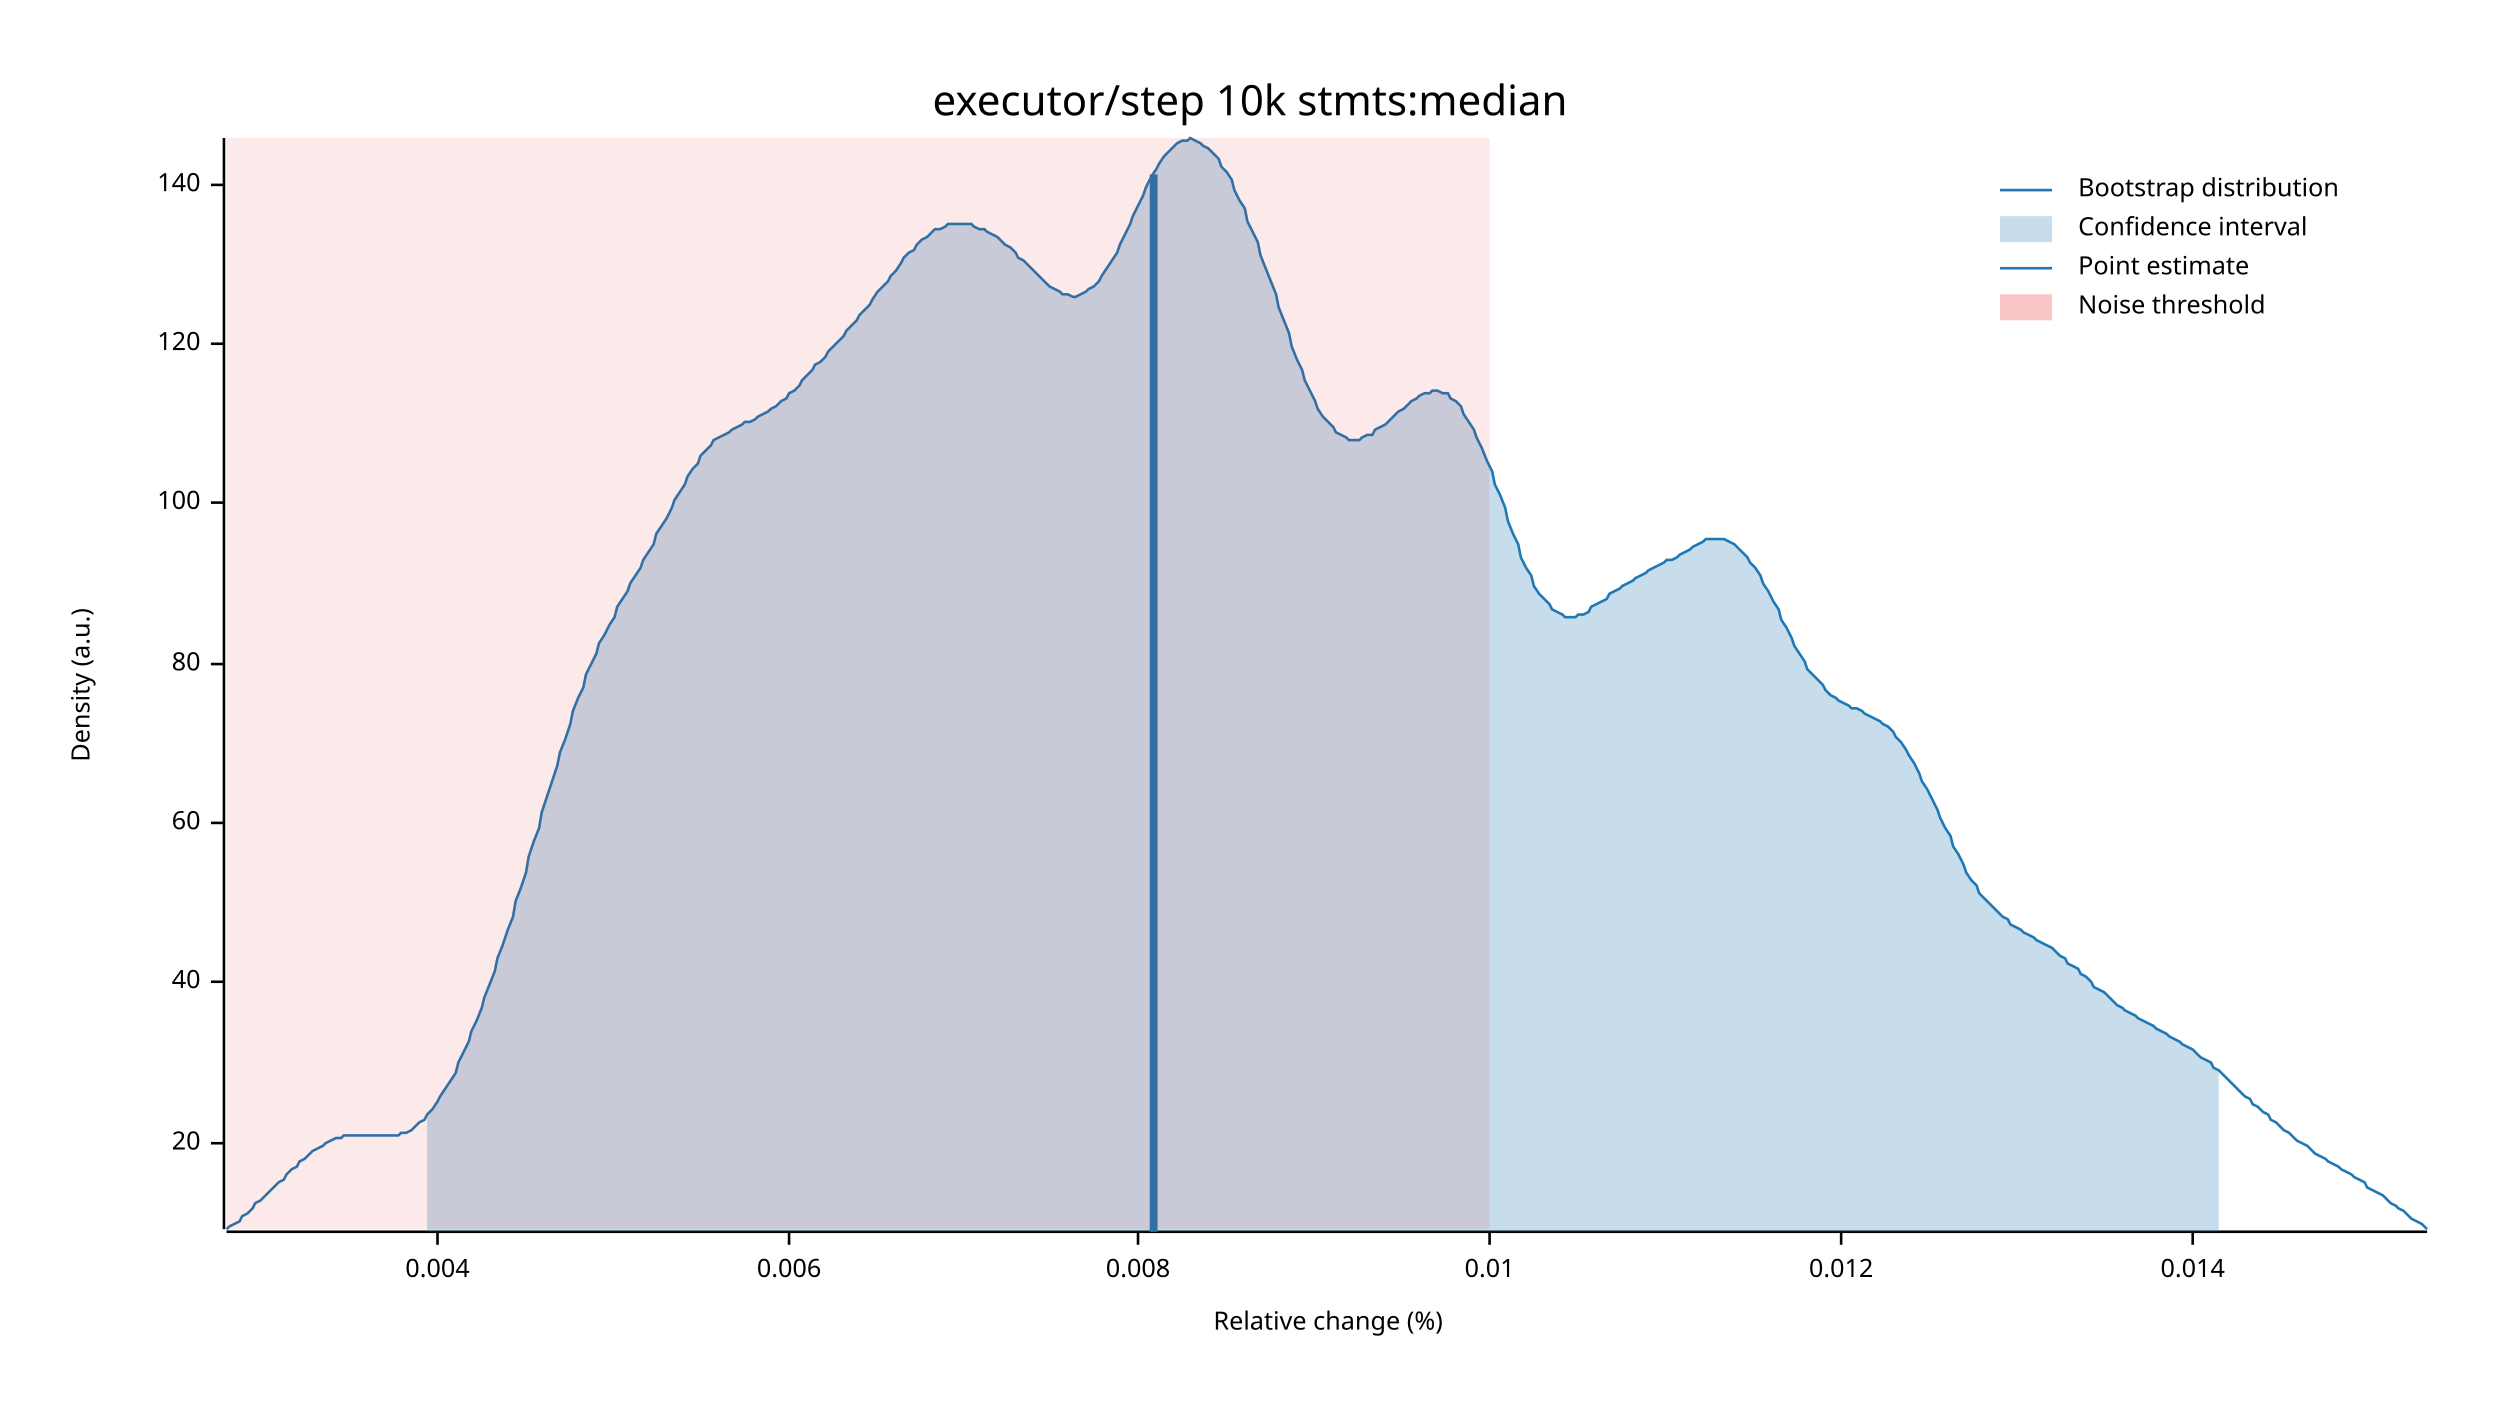
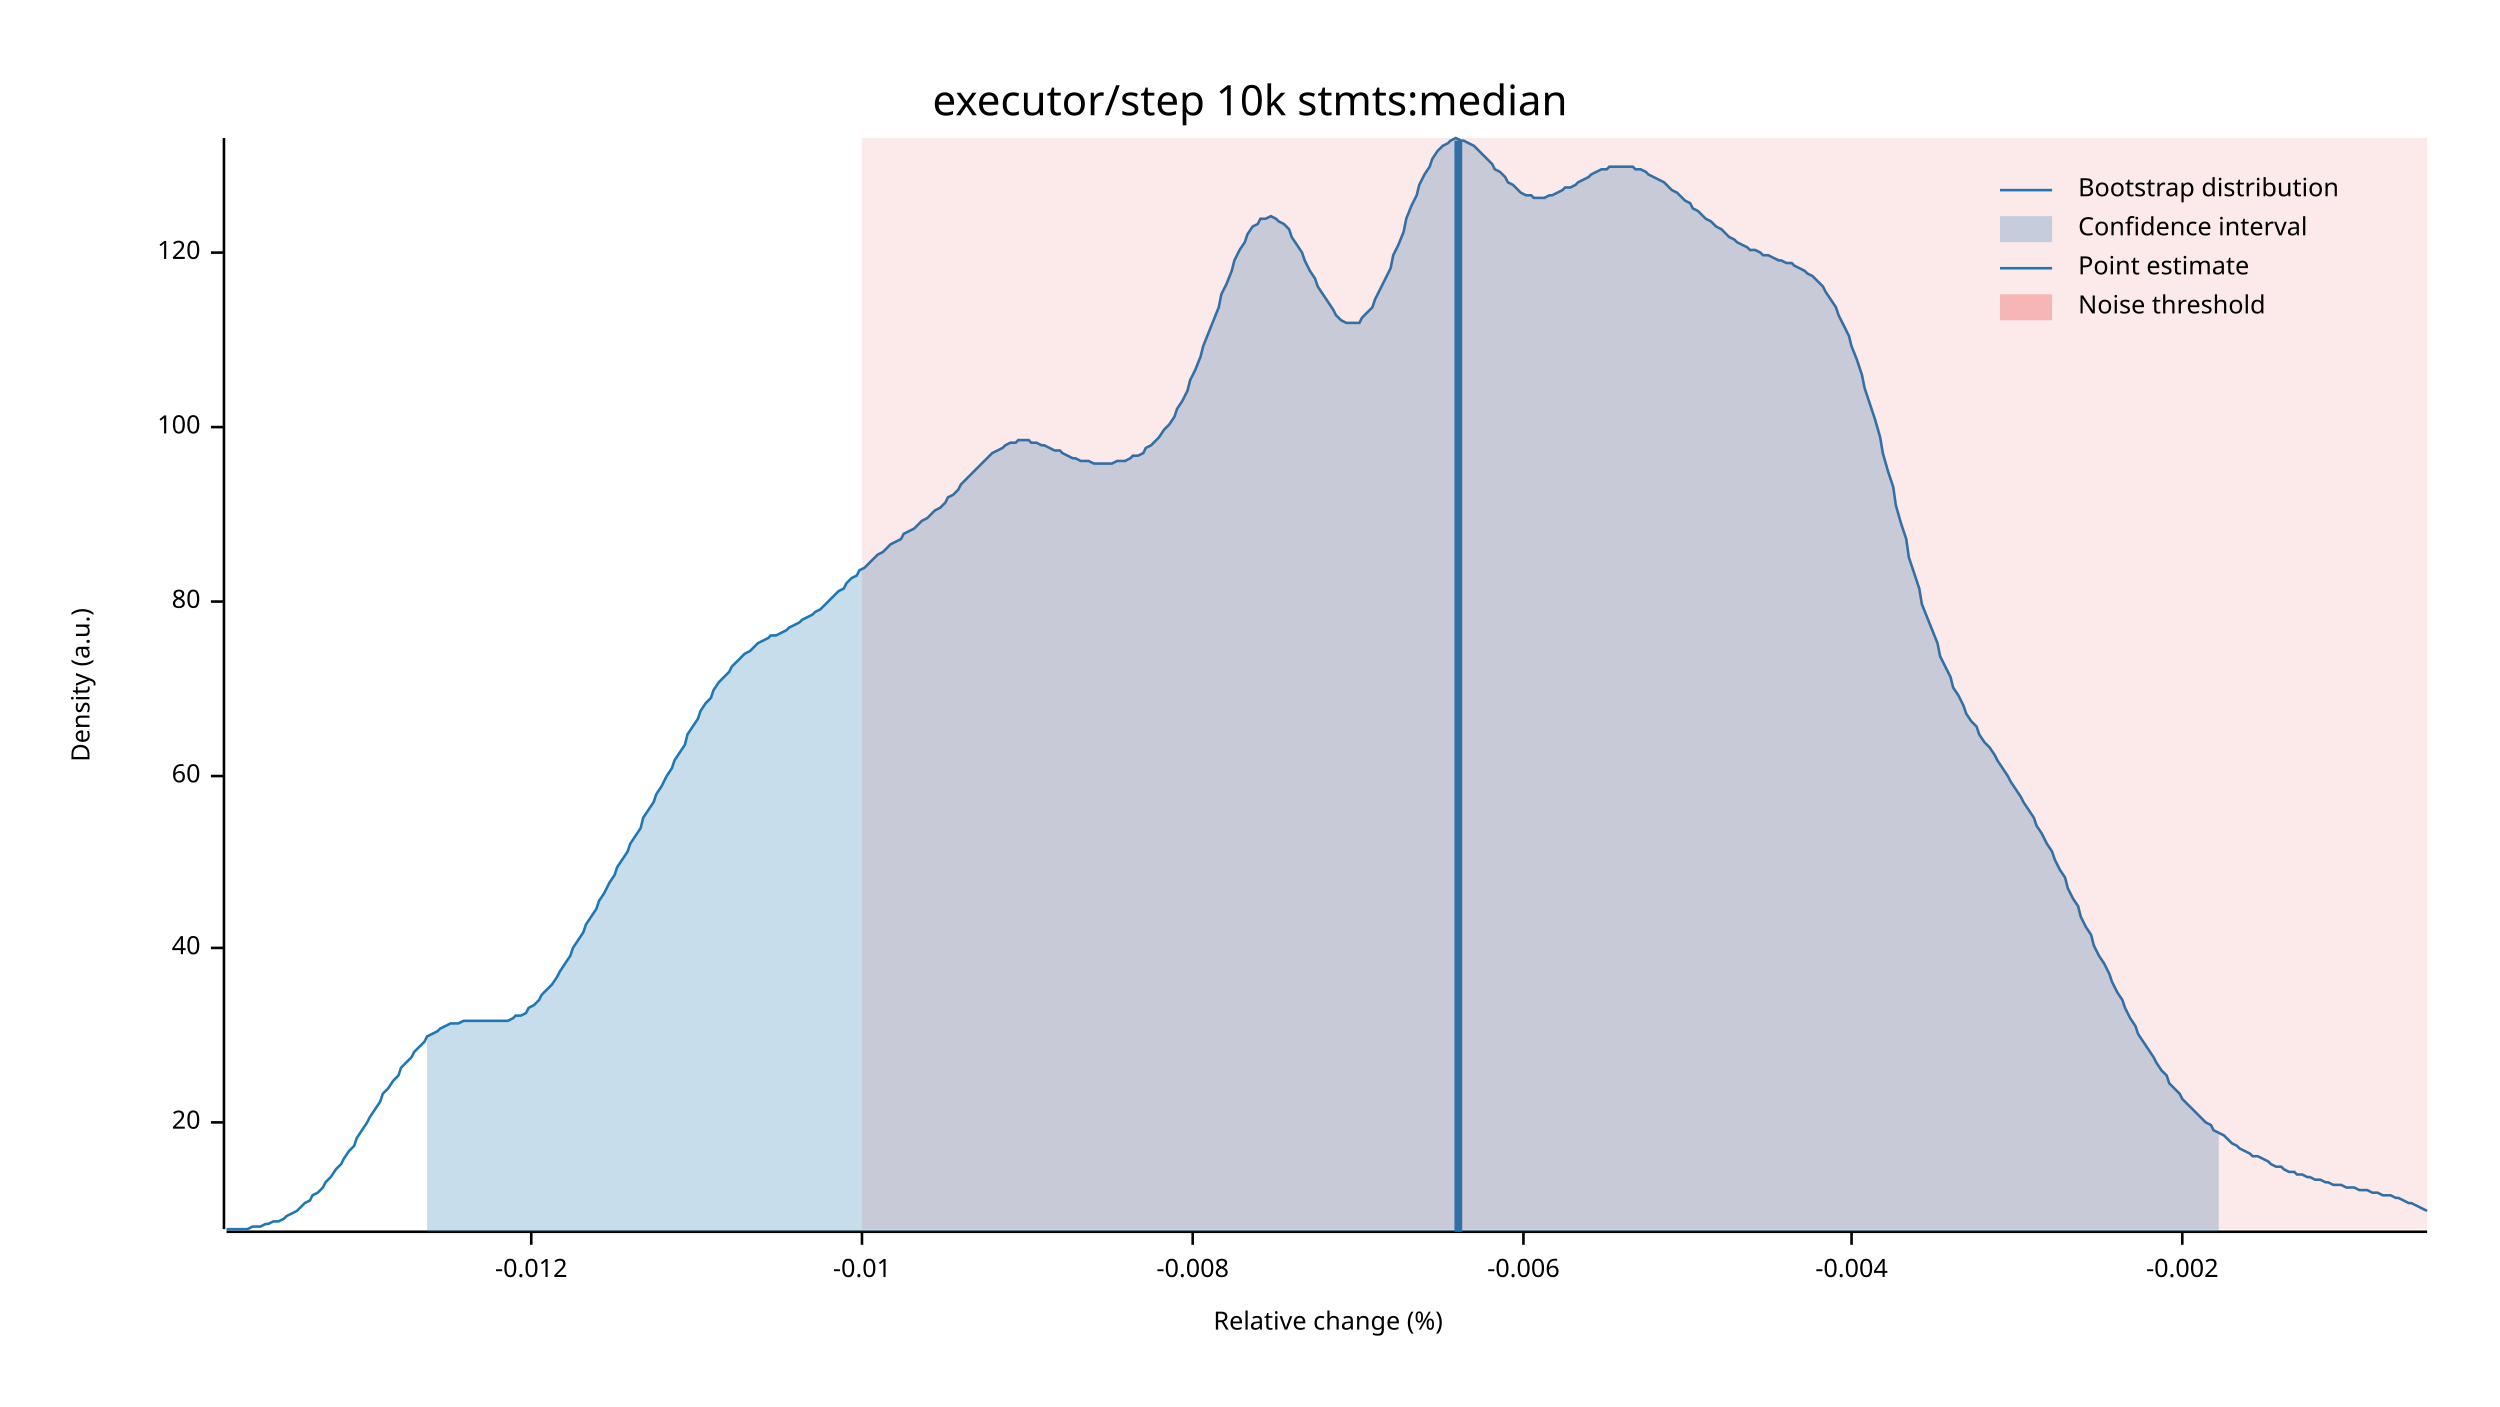
<svg xmlns="http://www.w3.org/2000/svg" width="960" height="540" viewBox="0 0 960 540">
  <text x="480" y="32" dy="0.76em" text-anchor="middle" font-family="sans-serif" font-size="16.129" opacity="1" fill="#000000">
executor/step 10k stmts:median
</text>
  <text x="27" y="263" dy="0.76em" text-anchor="middle" font-family="sans-serif" font-size="9.677" opacity="1" fill="#000000" transform="rotate(270, 27, 263)">
Density (a.u.)
</text>
  <text x="510" y="513" dy="-0.5ex" text-anchor="middle" font-family="sans-serif" font-size="9.677" opacity="1" fill="#000000">
Relative change (%)
</text>
  <polyline fill="none" opacity="1" stroke="#000000" stroke-width="1" points="86,53 86,472 " />
-   <text x="77" y="439" dy="0.5ex" text-anchor="end" font-family="sans-serif" font-size="9.677" opacity="1" fill="#000000">
+   <text x="77" y="431" dy="0.5ex" text-anchor="end" font-family="sans-serif" font-size="9.677" opacity="1" fill="#000000">
20
</text>
-   <polyline fill="none" opacity="1" stroke="#000000" stroke-width="1" points="81,439 86,439 " />
-   <text x="77" y="377" dy="0.5ex" text-anchor="end" font-family="sans-serif" font-size="9.677" opacity="1" fill="#000000">
+   <polyline fill="none" opacity="1" stroke="#000000" stroke-width="1" points="81,431 86,431 " />
+   <text x="77" y="364" dy="0.5ex" text-anchor="end" font-family="sans-serif" font-size="9.677" opacity="1" fill="#000000">
40
</text>
-   <polyline fill="none" opacity="1" stroke="#000000" stroke-width="1" points="81,377 86,377 " />
-   <text x="77" y="316" dy="0.5ex" text-anchor="end" font-family="sans-serif" font-size="9.677" opacity="1" fill="#000000">
+   <polyline fill="none" opacity="1" stroke="#000000" stroke-width="1" points="81,364 86,364 " />
+   <text x="77" y="298" dy="0.5ex" text-anchor="end" font-family="sans-serif" font-size="9.677" opacity="1" fill="#000000">
60
</text>
-   <polyline fill="none" opacity="1" stroke="#000000" stroke-width="1" points="81,316 86,316 " />
-   <text x="77" y="255" dy="0.5ex" text-anchor="end" font-family="sans-serif" font-size="9.677" opacity="1" fill="#000000">
+   <polyline fill="none" opacity="1" stroke="#000000" stroke-width="1" points="81,298 86,298 " />
+   <text x="77" y="231" dy="0.5ex" text-anchor="end" font-family="sans-serif" font-size="9.677" opacity="1" fill="#000000">
80
</text>
-   <polyline fill="none" opacity="1" stroke="#000000" stroke-width="1" points="81,255 86,255 " />
-   <text x="77" y="193" dy="0.5ex" text-anchor="end" font-family="sans-serif" font-size="9.677" opacity="1" fill="#000000">
+   <polyline fill="none" opacity="1" stroke="#000000" stroke-width="1" points="81,231 86,231 " />
+   <text x="77" y="164" dy="0.5ex" text-anchor="end" font-family="sans-serif" font-size="9.677" opacity="1" fill="#000000">
100
</text>
-   <polyline fill="none" opacity="1" stroke="#000000" stroke-width="1" points="81,193 86,193 " />
-   <text x="77" y="132" dy="0.5ex" text-anchor="end" font-family="sans-serif" font-size="9.677" opacity="1" fill="#000000">
+   <polyline fill="none" opacity="1" stroke="#000000" stroke-width="1" points="81,164 86,164 " />
+   <text x="77" y="97" dy="0.5ex" text-anchor="end" font-family="sans-serif" font-size="9.677" opacity="1" fill="#000000">
120
</text>
-   <polyline fill="none" opacity="1" stroke="#000000" stroke-width="1" points="81,132 86,132 " />
-   <text x="77" y="71" dy="0.5ex" text-anchor="end" font-family="sans-serif" font-size="9.677" opacity="1" fill="#000000">
- 140
+   <polyline fill="none" opacity="1" stroke="#000000" stroke-width="1" points="81,97 86,97 " />
+   <polyline fill="none" opacity="1" stroke="#000000" stroke-width="1" points="87,473 932,473 " />
+   <text x="204" y="483" dy="0.76em" text-anchor="middle" font-family="sans-serif" font-size="9.677" opacity="1" fill="#000000">
+ -0.012
</text>
-   <polyline fill="none" opacity="1" stroke="#000000" stroke-width="1" points="81,71 86,71 " />
-   <polyline fill="none" opacity="1" stroke="#000000" stroke-width="1" points="87,473 932,473 " />
-   <text x="168" y="483" dy="0.76em" text-anchor="middle" font-family="sans-serif" font-size="9.677" opacity="1" fill="#000000">
- 0.004
+   <polyline fill="none" opacity="1" stroke="#000000" stroke-width="1" points="204,473 204,478 " />
+   <text x="331" y="483" dy="0.76em" text-anchor="middle" font-family="sans-serif" font-size="9.677" opacity="1" fill="#000000">
+ -0.01
</text>
-   <polyline fill="none" opacity="1" stroke="#000000" stroke-width="1" points="168,473 168,478 " />
-   <text x="303" y="483" dy="0.76em" text-anchor="middle" font-family="sans-serif" font-size="9.677" opacity="1" fill="#000000">
- 0.006
+   <polyline fill="none" opacity="1" stroke="#000000" stroke-width="1" points="331,473 331,478 " />
+   <text x="458" y="483" dy="0.76em" text-anchor="middle" font-family="sans-serif" font-size="9.677" opacity="1" fill="#000000">
+ -0.008
</text>
-   <polyline fill="none" opacity="1" stroke="#000000" stroke-width="1" points="303,473 303,478 " />
-   <text x="437" y="483" dy="0.76em" text-anchor="middle" font-family="sans-serif" font-size="9.677" opacity="1" fill="#000000">
- 0.008
+   <polyline fill="none" opacity="1" stroke="#000000" stroke-width="1" points="458,473 458,478 " />
+   <text x="585" y="483" dy="0.76em" text-anchor="middle" font-family="sans-serif" font-size="9.677" opacity="1" fill="#000000">
+ -0.006
</text>
-   <polyline fill="none" opacity="1" stroke="#000000" stroke-width="1" points="437,473 437,478 " />
-   <text x="572" y="483" dy="0.76em" text-anchor="middle" font-family="sans-serif" font-size="9.677" opacity="1" fill="#000000">
- 0.01
+   <polyline fill="none" opacity="1" stroke="#000000" stroke-width="1" points="585,473 585,478 " />
+   <text x="711" y="483" dy="0.76em" text-anchor="middle" font-family="sans-serif" font-size="9.677" opacity="1" fill="#000000">
+ -0.004
</text>
-   <polyline fill="none" opacity="1" stroke="#000000" stroke-width="1" points="572,473 572,478 " />
-   <text x="707" y="483" dy="0.76em" text-anchor="middle" font-family="sans-serif" font-size="9.677" opacity="1" fill="#000000">
- 0.012
+   <polyline fill="none" opacity="1" stroke="#000000" stroke-width="1" points="711,473 711,478 " />
+   <text x="838" y="483" dy="0.76em" text-anchor="middle" font-family="sans-serif" font-size="9.677" opacity="1" fill="#000000">
+ -0.002
</text>
-   <polyline fill="none" opacity="1" stroke="#000000" stroke-width="1" points="707,473 707,478 " />
-   <text x="842" y="483" dy="0.76em" text-anchor="middle" font-family="sans-serif" font-size="9.677" opacity="1" fill="#000000">
- 0.014
- </text>
-   <polyline fill="none" opacity="1" stroke="#000000" stroke-width="1" points="842,473 842,478 " />
-   <polyline fill="none" opacity="1" stroke="#1F78B4" stroke-width="1" points="87,472 88,471 90,470 92,469 93,467 95,466 97,464 98,462 100,461 102,459 103,458 105,456 107,454 109,453 110,451 112,449 114,448 115,446 117,445 119,443 120,442 122,441 124,440 125,439 127,438 129,437 131,437 132,436 134,436 136,436 137,436 139,436 141,436 142,436 144,436 146,436 147,436 149,436 151,436 153,436 154,435 156,435 158,434 159,433 161,431 163,430 164,428 166,426 168,423 169,421 171,418 173,415 175,412 176,408 178,404 180,400 181,396 183,392 185,387 186,383 188,378 190,373 191,368 193,363 195,357 197,352 198,346 200,341 202,335 203,329 205,323 207,318 208,312 210,306 212,300 214,294 215,289 217,284 219,278 220,273 222,268 224,264 225,259 227,255 229,251 230,247 232,244 234,240 236,237 237,233 239,230 241,227 242,224 244,221 246,218 247,215 249,212 251,209 252,205 254,202 256,199 258,195 259,192 261,189 263,186 264,183 266,180 268,178 269,175 271,173 273,171 274,169 276,168 278,167 280,166 281,165 283,164 285,163 286,162 288,162 290,161 291,160 293,159 295,158 296,157 298,156 300,154 302,153 303,151 305,150 307,148 308,146 310,144 312,142 313,140 315,139 317,137 318,135 320,133 322,131 324,129 325,127 327,125 329,123 330,121 332,119 334,117 335,115 337,112 339,110 341,108 342,106 344,104 346,101 347,99 349,97 351,96 352,94 354,92 356,91 357,90 359,88 361,88 363,87 364,86 366,86 368,86 369,86 371,86 373,86 374,87 376,88 378,88 379,89 381,90 383,91 385,93 386,94 388,95 390,97 391,99 393,100 395,102 396,103 398,105 400,107 401,108 403,110 405,111 407,112 408,113 410,113 412,114 413,114 415,113 417,112 418,111 420,110 422,108 423,106 425,103 427,100 429,97 430,94 432,90 434,86 435,83 437,79 439,75 440,72 442,68 444,65 445,63 447,60 449,58 451,56 452,55 454,54 456,54 457,53 459,54 461,55 462,56 464,57 466,59 468,61 469,64 471,66 473,69 474,73 476,77 478,80 479,85 481,89 483,93 484,98 486,103 488,108 490,113 491,118 493,123 495,128 496,133 498,138 500,142 501,146 503,150 505,154 506,157 508,160 510,162 512,164 513,166 515,167 517,168 518,169 520,169 522,169 523,168 525,167 527,167 528,165 530,164 532,163 534,161 535,160 537,158 539,157 540,156 542,154 544,153 545,152 547,151 549,151 550,150 552,150 554,151 556,151 557,153 559,154 561,156 562,159 564,162 566,165 567,168 569,172 571,177 573,181 574,186 576,190 578,195 579,200 581,205 583,209 584,214 586,218 588,221 589,225 591,228 593,230 595,232 596,234 598,235 600,236 601,237 603,237 605,237 606,236 608,236 610,235 611,233 613,232 615,231 617,230 618,228 620,227 622,226 623,225 625,224 627,223 628,222 630,221 632,220 633,219 635,218 637,217 639,216 640,215 642,215 644,214 645,213 647,212 649,211 650,210 652,209 654,208 655,207 657,207 659,207 661,207 662,207 664,208 666,209 667,210 669,212 671,214 672,216 674,218 676,221 677,224 679,227 681,231 683,234 684,238 686,241 688,245 689,248 691,251 693,254 694,257 696,259 698,261 700,263 701,265 703,267 705,268 706,269 708,270 710,271 711,272 713,272 715,273 716,274 718,275 720,276 722,277 723,278 725,279 727,281 728,283 730,285 732,288 733,290 735,293 737,297 738,300 740,303 742,307 744,311 745,314 747,318 749,321 750,325 752,328 754,332 755,335 757,338 759,340 760,343 762,345 764,347 766,349 767,350 769,352 771,353 772,355 774,356 776,357 777,358 779,359 781,360 782,361 784,362 786,363 788,364 789,365 791,367 793,368 794,370 796,371 798,372 799,374 801,375 803,377 804,379 806,380 808,381 810,383 811,384 813,386 815,387 816,388 818,389 820,390 821,391 823,392 825,393 827,394 828,395 830,396 832,397 833,398 835,399 837,400 838,401 840,402 842,403 843,404 845,406 847,407 849,408 850,410 852,411 854,413 855,414 857,416 859,418 860,419 862,421 864,422 865,424 867,425 869,427 871,428 872,430 874,431 876,433 877,434 879,435 881,437 882,438 884,439 886,440 887,441 889,443 891,444 893,445 894,446 896,447 898,448 899,449 901,450 903,451 904,452 906,453 908,454 909,456 911,457 913,458 915,459 916,460 918,462 920,463 921,464 923,465 925,467 926,468 928,469 930,470 932,472 " />
-   <polygon opacity="0.25" fill="#1F78B4" points="164,428 166,426 168,423 169,421 171,418 173,415 175,412 176,408 178,404 180,400 181,396 183,392 185,387 186,383 188,378 190,373 191,368 193,363 195,357 197,352 198,346 200,341 202,335 203,329 205,323 207,318 208,312 210,306 212,300 214,294 215,289 217,284 219,278 220,273 222,268 224,264 225,259 227,255 229,251 230,247 232,244 234,240 236,237 237,233 239,230 241,227 242,224 244,221 246,218 247,215 249,212 251,209 252,205 254,202 256,199 258,195 259,192 261,189 263,186 264,183 266,180 268,178 269,175 271,173 273,171 274,169 276,168 278,167 280,166 281,165 283,164 285,163 286,162 288,162 290,161 291,160 293,159 295,158 296,157 298,156 300,154 302,153 303,151 305,150 307,148 308,146 310,144 312,142 313,140 315,139 317,137 318,135 320,133 322,131 324,129 325,127 327,125 329,123 330,121 332,119 334,117 335,115 337,112 339,110 341,108 342,106 344,104 346,101 347,99 349,97 351,96 352,94 354,92 356,91 357,90 359,88 361,88 363,87 364,86 366,86 368,86 369,86 371,86 373,86 374,87 376,88 378,88 379,89 381,90 383,91 385,93 386,94 388,95 390,97 391,99 393,100 395,102 396,103 398,105 400,107 401,108 403,110 405,111 407,112 408,113 410,113 412,114 413,114 415,113 417,112 418,111 420,110 422,108 423,106 425,103 427,100 429,97 430,94 432,90 434,86 435,83 437,79 439,75 440,72 442,68 444,65 445,63 447,60 449,58 451,56 452,55 454,54 456,54 457,53 459,54 461,55 462,56 464,57 466,59 468,61 469,64 471,66 473,69 474,73 476,77 478,80 479,85 481,89 483,93 484,98 486,103 488,108 490,113 491,118 493,123 495,128 496,133 498,138 500,142 501,146 503,150 505,154 506,157 508,160 510,162 512,164 513,166 515,167 517,168 518,169 520,169 522,169 523,168 525,167 527,167 528,165 530,164 532,163 534,161 535,160 537,158 539,157 540,156 542,154 544,153 545,152 547,151 549,151 550,150 552,150 554,151 556,151 557,153 559,154 561,156 562,159 564,162 566,165 567,168 569,172 571,177 573,181 574,186 576,190 578,195 579,200 581,205 583,209 584,214 586,218 588,221 589,225 591,228 593,230 595,232 596,234 598,235 600,236 601,237 603,237 605,237 606,236 608,236 610,235 611,233 613,232 615,231 617,230 618,228 620,227 622,226 623,225 625,224 627,223 628,222 630,221 632,220 633,219 635,218 637,217 639,216 640,215 642,215 644,214 645,213 647,212 649,211 650,210 652,209 654,208 655,207 657,207 659,207 661,207 662,207 664,208 666,209 667,210 669,212 671,214 672,216 674,218 676,221 677,224 679,227 681,231 683,234 684,238 686,241 688,245 689,248 691,251 693,254 694,257 696,259 698,261 700,263 701,265 703,267 705,268 706,269 708,270 710,271 711,272 713,272 715,273 716,274 718,275 720,276 722,277 723,278 725,279 727,281 728,283 730,285 732,288 733,290 735,293 737,297 738,300 740,303 742,307 744,311 745,314 747,318 749,321 750,325 752,328 754,332 755,335 757,338 759,340 760,343 762,345 764,347 766,349 767,350 769,352 771,353 772,355 774,356 776,357 777,358 779,359 781,360 782,361 784,362 786,363 788,364 789,365 791,367 793,368 794,370 796,371 798,372 799,374 801,375 803,377 804,379 806,380 808,381 810,383 811,384 813,386 815,387 816,388 818,389 820,390 821,391 823,392 825,393 827,394 828,395 830,396 832,397 833,398 835,399 837,400 838,401 840,402 842,403 843,404 845,406 847,407 849,408 850,410 852,411 852,473 164,473 " />
-   <polyline fill="none" opacity="1" stroke="#1F78B4" stroke-width="3" points="443,473 443,67 " />
-   <rect x="87" y="53" width="485" height="419" opacity="0.1" fill="#E31A1C" stroke="none" />
+   <polyline fill="none" opacity="1" stroke="#000000" stroke-width="1" points="838,473 838,478 " />
+   <polyline fill="none" opacity="1" stroke="#1F78B4" stroke-width="1" points="87,472 88,472 90,472 92,472 93,472 95,472 97,471 98,471 100,471 102,470 103,470 105,469 107,469 109,468 110,467 112,466 114,465 115,464 117,462 119,461 120,459 122,458 124,456 125,454 127,452 129,449 131,447 132,445 134,442 136,440 137,437 139,434 141,431 142,429 144,426 146,423 147,420 149,418 151,415 153,413 154,410 156,408 158,406 159,404 161,402 163,400 164,398 166,397 168,396 169,395 171,394 173,393 175,393 176,393 178,392 180,392 181,392 183,392 185,392 186,392 188,392 190,392 191,392 193,392 195,392 197,391 198,390 200,390 202,389 203,387 205,386 207,384 208,382 210,380 212,378 214,375 215,373 217,370 219,367 220,364 222,361 224,358 225,355 227,352 229,349 230,346 232,343 234,339 236,336 237,333 239,330 241,327 242,324 244,321 246,318 247,314 249,311 251,308 252,305 254,302 256,298 258,295 259,292 261,289 263,286 264,282 266,279 268,276 269,273 271,270 273,268 274,265 276,262 278,260 280,258 281,256 283,254 285,252 286,251 288,250 290,248 291,247 293,246 295,245 296,244 298,244 300,243 302,242 303,241 305,240 307,239 308,238 310,237 312,236 313,235 315,234 317,232 318,231 320,229 322,227 324,226 325,224 327,222 329,221 330,219 332,218 334,216 335,215 337,213 339,212 341,210 342,209 344,208 346,207 347,205 349,204 351,203 352,202 354,200 356,199 357,198 359,196 361,195 363,193 364,191 366,190 368,188 369,186 371,184 373,182 374,181 376,179 378,177 379,176 381,174 383,173 385,172 386,171 388,170 390,170 391,169 393,169 395,169 396,170 398,170 400,171 401,171 403,172 405,173 407,173 408,174 410,175 412,176 413,176 415,177 417,177 418,177 420,178 422,178 423,178 425,178 427,178 429,177 430,177 432,177 434,176 435,175 437,175 439,174 440,172 442,171 444,169 445,168 447,165 449,163 451,160 452,157 454,154 456,150 457,146 459,142 461,137 462,133 464,128 466,123 468,118 469,113 471,109 473,104 474,100 476,96 478,93 479,90 481,87 483,86 484,84 486,84 488,83 490,84 491,85 493,86 495,88 496,91 498,94 500,97 501,100 503,104 505,107 506,110 508,113 510,116 512,119 513,121 515,123 517,124 518,124 520,124 522,124 523,122 525,120 527,118 528,115 530,111 532,107 534,103 535,98 537,94 539,89 540,84 542,79 544,75 545,71 547,67 549,64 550,61 552,58 554,56 556,55 557,54 559,53 561,54 562,54 564,55 566,56 567,57 569,59 571,61 573,63 574,65 576,66 578,68 579,70 581,71 583,73 584,74 586,75 588,75 589,76 591,76 593,76 595,75 596,75 598,74 600,73 601,72 603,72 605,71 606,70 608,69 610,68 611,67 613,66 615,65 617,65 618,64 620,64 622,64 623,64 625,64 627,64 628,65 630,65 632,66 633,67 635,68 637,69 639,70 640,71 642,73 644,74 645,75 647,77 649,78 650,80 652,81 654,83 655,84 657,85 659,87 661,88 662,89 664,91 666,92 667,93 669,94 671,95 672,96 674,96 676,97 677,98 679,98 681,99 683,100 684,100 686,101 688,101 689,102 691,103 693,104 694,105 696,106 698,108 700,110 701,112 703,115 705,118 706,121 708,125 710,129 711,133 713,138 715,144 716,149 718,155 720,161 722,168 723,174 725,181 727,187 728,194 730,201 732,207 733,214 735,220 737,226 738,232 740,237 742,242 744,247 745,252 747,256 749,260 750,264 752,267 754,271 755,274 757,277 759,279 760,282 762,285 764,287 766,290 767,292 769,295 771,298 772,300 774,303 776,306 777,308 779,311 781,314 782,317 784,320 786,324 788,327 789,330 791,334 793,337 794,341 796,345 798,348 799,352 801,356 803,359 804,363 806,367 808,370 810,374 811,377 813,381 815,384 816,387 818,391 820,394 821,397 823,400 825,403 827,406 828,408 830,411 832,413 833,416 835,418 837,420 838,422 840,424 842,426 843,427 845,429 847,431 849,432 850,434 852,435 854,436 855,437 857,439 859,440 860,441 862,442 864,443 865,444 867,444 869,445 871,446 872,447 874,448 876,448 877,449 879,450 881,450 882,451 884,451 886,452 887,452 889,453 891,453 893,454 894,454 896,455 898,455 899,455 901,456 903,456 904,456 906,457 908,457 909,457 911,458 913,458 915,459 916,459 918,459 920,460 921,460 923,461 925,462 926,462 928,463 930,464 932,465 " />
+   <polygon opacity="0.25" fill="#1F78B4" points="164,398 166,397 168,396 169,395 171,394 173,393 175,393 176,393 178,392 180,392 181,392 183,392 185,392 186,392 188,392 190,392 191,392 193,392 195,392 197,391 198,390 200,390 202,389 203,387 205,386 207,384 208,382 210,380 212,378 214,375 215,373 217,370 219,367 220,364 222,361 224,358 225,355 227,352 229,349 230,346 232,343 234,339 236,336 237,333 239,330 241,327 242,324 244,321 246,318 247,314 249,311 251,308 252,305 254,302 256,298 258,295 259,292 261,289 263,286 264,282 266,279 268,276 269,273 271,270 273,268 274,265 276,262 278,260 280,258 281,256 283,254 285,252 286,251 288,250 290,248 291,247 293,246 295,245 296,244 298,244 300,243 302,242 303,241 305,240 307,239 308,238 310,237 312,236 313,235 315,234 317,232 318,231 320,229 322,227 324,226 325,224 327,222 329,221 330,219 332,218 334,216 335,215 337,213 339,212 341,210 342,209 344,208 346,207 347,205 349,204 351,203 352,202 354,200 356,199 357,198 359,196 361,195 363,193 364,191 366,190 368,188 369,186 371,184 373,182 374,181 376,179 378,177 379,176 381,174 383,173 385,172 386,171 388,170 390,170 391,169 393,169 395,169 396,170 398,170 400,171 401,171 403,172 405,173 407,173 408,174 410,175 412,176 413,176 415,177 417,177 418,177 420,178 422,178 423,178 425,178 427,178 429,177 430,177 432,177 434,176 435,175 437,175 439,174 440,172 442,171 444,169 445,168 447,165 449,163 451,160 452,157 454,154 456,150 457,146 459,142 461,137 462,133 464,128 466,123 468,118 469,113 471,109 473,104 474,100 476,96 478,93 479,90 481,87 483,86 484,84 486,84 488,83 490,84 491,85 493,86 495,88 496,91 498,94 500,97 501,100 503,104 505,107 506,110 508,113 510,116 512,119 513,121 515,123 517,124 518,124 520,124 522,124 523,122 525,120 527,118 528,115 530,111 532,107 534,103 535,98 537,94 539,89 540,84 542,79 544,75 545,71 547,67 549,64 550,61 552,58 554,56 556,55 557,54 559,53 561,54 562,54 564,55 566,56 567,57 569,59 571,61 573,63 574,65 576,66 578,68 579,70 581,71 583,73 584,74 586,75 588,75 589,76 591,76 593,76 595,75 596,75 598,74 600,73 601,72 603,72 605,71 606,70 608,69 610,68 611,67 613,66 615,65 617,65 618,64 620,64 622,64 623,64 625,64 627,64 628,65 630,65 632,66 633,67 635,68 637,69 639,70 640,71 642,73 644,74 645,75 647,77 649,78 650,80 652,81 654,83 655,84 657,85 659,87 661,88 662,89 664,91 666,92 667,93 669,94 671,95 672,96 674,96 676,97 677,98 679,98 681,99 683,100 684,100 686,101 688,101 689,102 691,103 693,104 694,105 696,106 698,108 700,110 701,112 703,115 705,118 706,121 708,125 710,129 711,133 713,138 715,144 716,149 718,155 720,161 722,168 723,174 725,181 727,187 728,194 730,201 732,207 733,214 735,220 737,226 738,232 740,237 742,242 744,247 745,252 747,256 749,260 750,264 752,267 754,271 755,274 757,277 759,279 760,282 762,285 764,287 766,290 767,292 769,295 771,298 772,300 774,303 776,306 777,308 779,311 781,314 782,317 784,320 786,324 788,327 789,330 791,334 793,337 794,341 796,345 798,348 799,352 801,356 803,359 804,363 806,367 808,370 810,374 811,377 813,381 815,384 816,387 818,391 820,394 821,397 823,400 825,403 827,406 828,408 830,411 832,413 833,416 835,418 837,420 838,422 840,424 842,426 843,427 845,429 847,431 849,432 850,434 852,435 852,473 164,473 " />
+   <polyline fill="none" opacity="1" stroke="#1F78B4" stroke-width="3" points="560,473 560,54 " />
+   <rect x="331" y="53" width="601" height="419" opacity="0.1" fill="#E31A1C" stroke="none" />
  <text x="798" y="68" dy="0.76em" text-anchor="start" font-family="sans-serif" font-size="9.677" opacity="1" fill="#000000">
Bootstrap distribution
</text>
  <text x="798" y="83" dy="0.76em" text-anchor="start" font-family="sans-serif" font-size="9.677" opacity="1" fill="#000000">
Confidence interval
</text>
  <text x="798" y="98" dy="0.76em" text-anchor="start" font-family="sans-serif" font-size="9.677" opacity="1" fill="#000000">
Point estimate
</text>
  <text x="798" y="113" dy="0.76em" text-anchor="start" font-family="sans-serif" font-size="9.677" opacity="1" fill="#000000">
Noise threshold
</text>
  <polyline fill="none" opacity="1" stroke="#1F78B4" stroke-width="1" points="768,73 788,73 " />
  <rect x="768" y="83" width="20" height="10" opacity="0.25" fill="#1F78B4" stroke="none" />
  <polyline fill="none" opacity="1" stroke="#1F78B4" stroke-width="1" points="768,103 788,103 " />
  <rect x="768" y="113" width="20" height="10" opacity="0.25" fill="#E31A1C" stroke="none" />
</svg>
